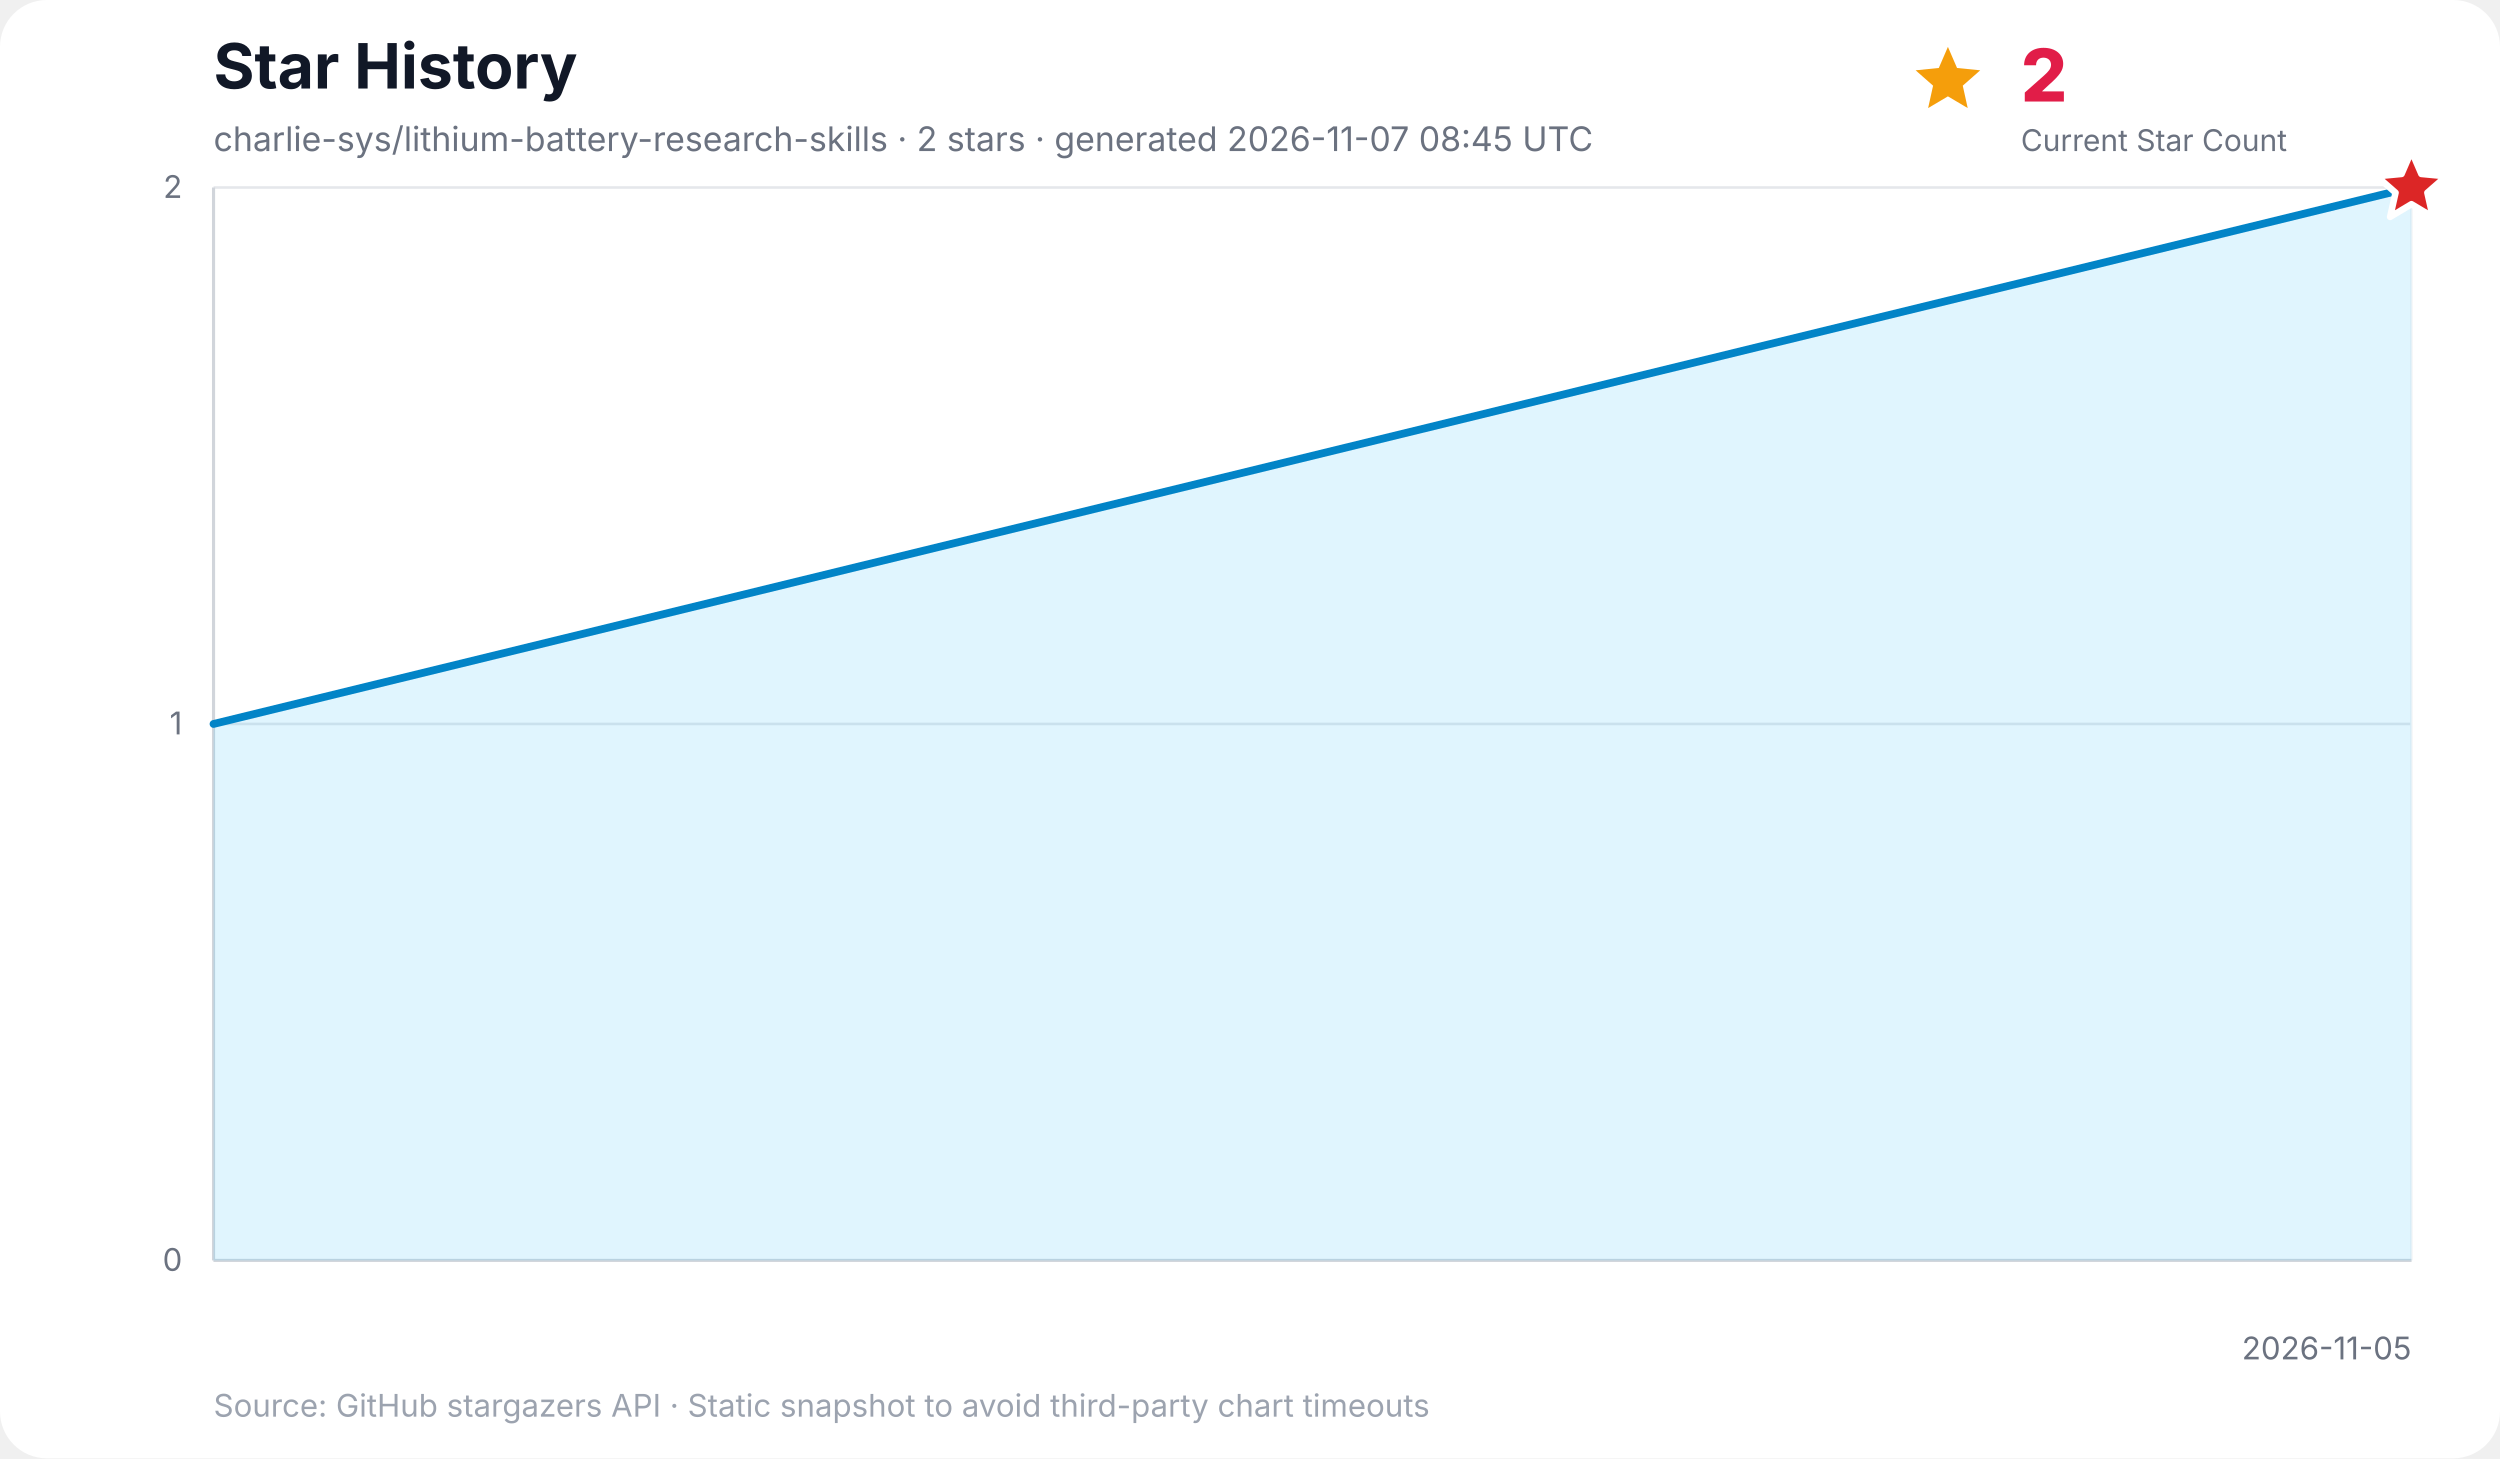
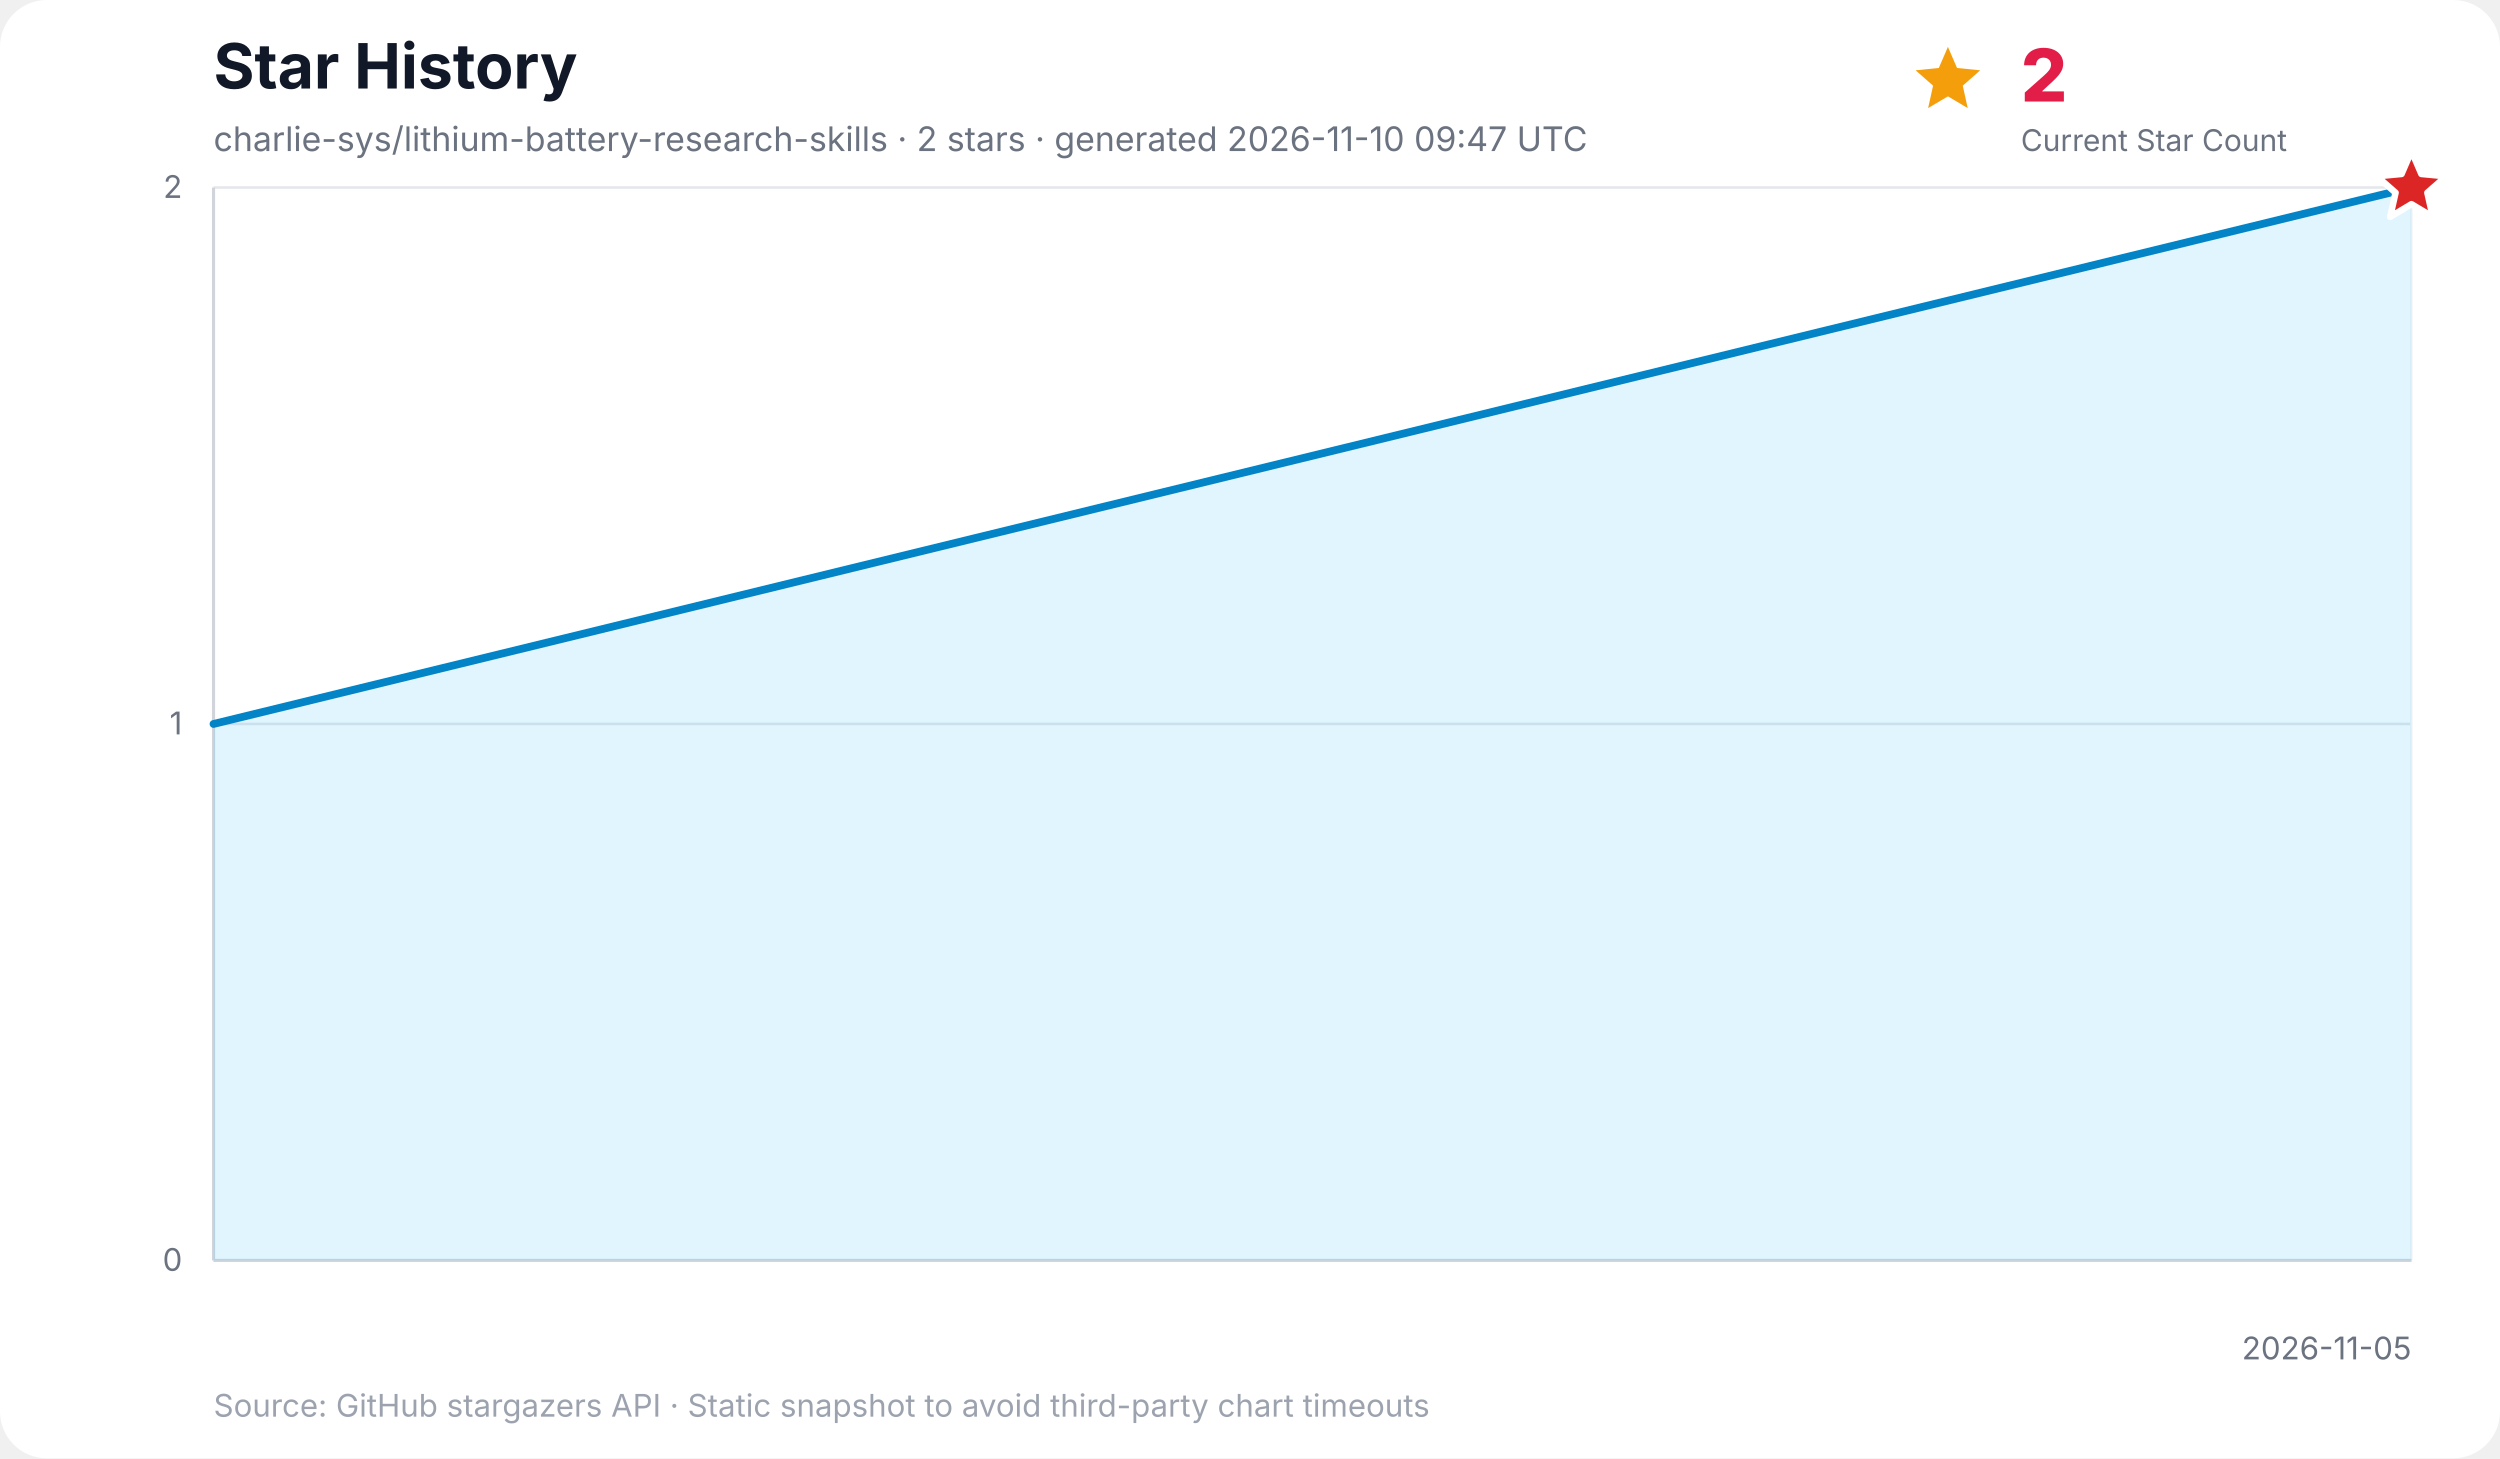
<svg xmlns="http://www.w3.org/2000/svg" width="960" height="560" viewBox="0 0 960 560" role="img" aria-labelledby="title desc">
  <rect width="100%" height="100%" rx="18" fill="#ffffff" />
  <text x="82" y="34" font-family="Inter, ui-sans-serif, system-ui, -apple-system, BlinkMacSystemFont, Segoe UI, sans-serif" font-size="24" font-weight="700" fill="#111827">Star History</text>
-   <text x="82" y="58" font-family="Inter, ui-sans-serif, system-ui, -apple-system, BlinkMacSystemFont, Segoe UI, sans-serif" font-size="13" fill="#6b7280">charlie-sys/lithium-battery-research-skills · 2 stars · generated 2026-11-07 08:45 UTC</text>
+   <text x="82" y="58" font-family="Inter, ui-sans-serif, system-ui, -apple-system, BlinkMacSystemFont, Segoe UI, sans-serif" font-size="13" fill="#6b7280">charlie-sys/lithium-battery-research-skills · 2 stars · generated 2026-11-10 09:47 UTC</text>
  <g data-kpi="current-star-count" role="group" aria-label="Current star count: 2" font-family="Inter, ui-sans-serif, system-ui, -apple-system, BlinkMacSystemFont, Segoe UI, sans-serif">
    <polygon data-marker="current-star-summary" points="748.0,18.0 751.5,26.1 760.4,27.0 753.7,32.9 755.6,41.5 748.0,37.0 740.4,41.5 742.3,32.9 735.6,27.0 744.5,26.1" fill="#f59e0b" />
    <text x="776" y="39" font-size="28" font-weight="800" letter-spacing="-0.5" fill="#e11d48">2</text>
    <text x="776" y="58" font-size="11.5" fill="#6b7280">Current Star Count</text>
  </g>
  <g font-family="Inter, ui-sans-serif, system-ui, -apple-system, BlinkMacSystemFont, Segoe UI, sans-serif">
    <line x1="82" y1="484.0" x2="926" y2="484.0" stroke="#e5e7eb" stroke-width="1" />
    <text x="70" y="488.0" text-anchor="end" font-size="12" fill="#6b7280">0</text>
    <line x1="82" y1="278.0" x2="926" y2="278.0" stroke="#e5e7eb" stroke-width="1" />
    <text x="70" y="282.0" text-anchor="end" font-size="12" fill="#6b7280">1</text>
    <line x1="82" y1="72.0" x2="926" y2="72.0" stroke="#e5e7eb" stroke-width="1" />
    <text x="70" y="76.0" text-anchor="end" font-size="12" fill="#6b7280">2</text>
    <line x1="926.0" y1="72" x2="926.0" y2="484" stroke="#f3f4f6" stroke-width="1" />
    <text x="926.0" y="522" text-anchor="end" font-size="12" fill="#6b7280">2026-11-05</text>
    <line x1="82" y1="72" x2="82" y2="484" stroke="#d1d5db" stroke-width="1.2" />
    <line x1="82" y1="484" x2="926" y2="484" stroke="#d1d5db" stroke-width="1.2" />
    <polygon points="82.0,484.0 82.0,278.0 926.0,72.0 926.0,484.0" fill="#38bdf8" opacity="0.16" />
    <polyline points="82.0,278.0 926.0,72.0" fill="none" stroke="#0284c7" stroke-width="3" stroke-linecap="round" stroke-linejoin="round" />
    <polygon data-marker="latest-star-count" points="926.0,58.0 929.8,66.8 939.3,67.7 932.1,74.0 934.2,83.3 926.0,78.4 917.8,83.3 919.9,74.0 912.7,67.7 922.2,66.8" fill="#dc2626" stroke="#ffffff" stroke-width="2.5" stroke-linejoin="round" />
    <text x="82" y="544" font-size="12" fill="#9ca3af">Source: GitHub stargazers API · Static snapshot to avoid third-party chart timeouts</text>
  </g>
</svg>
